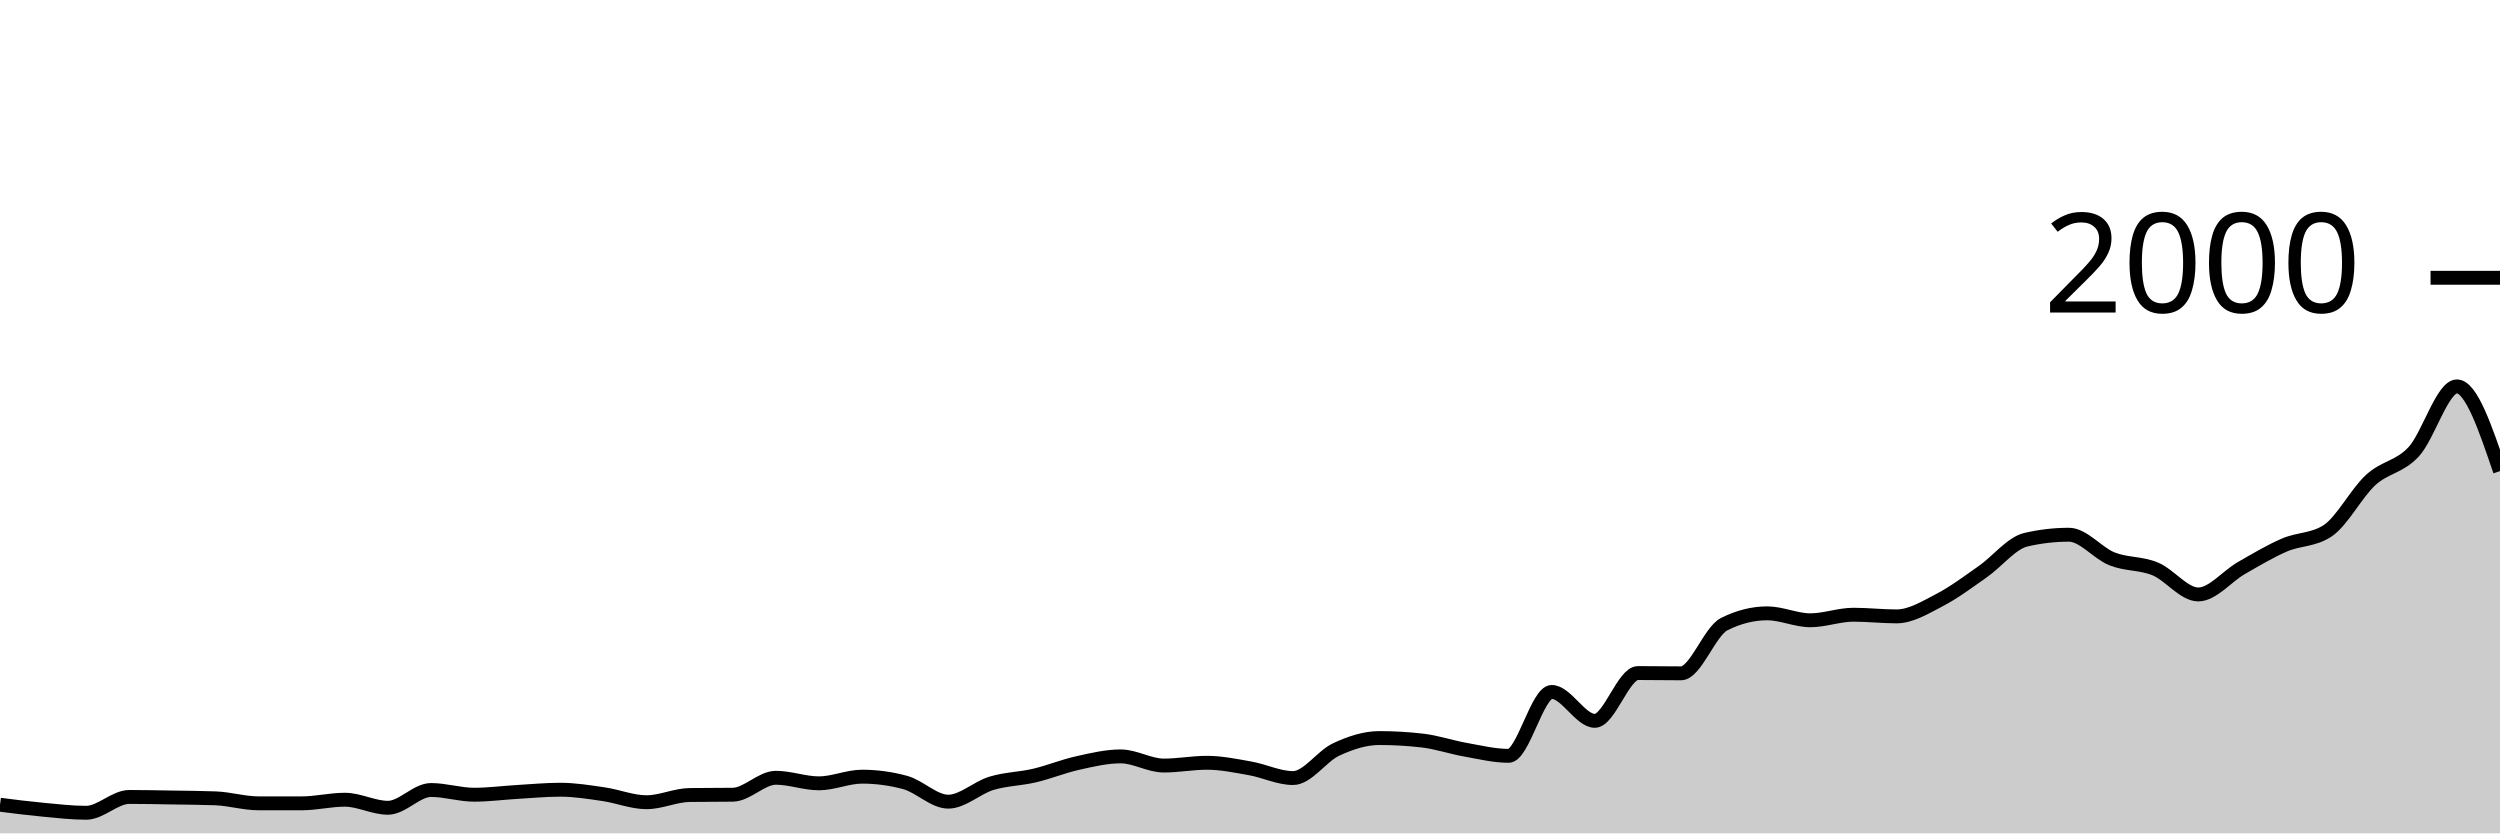
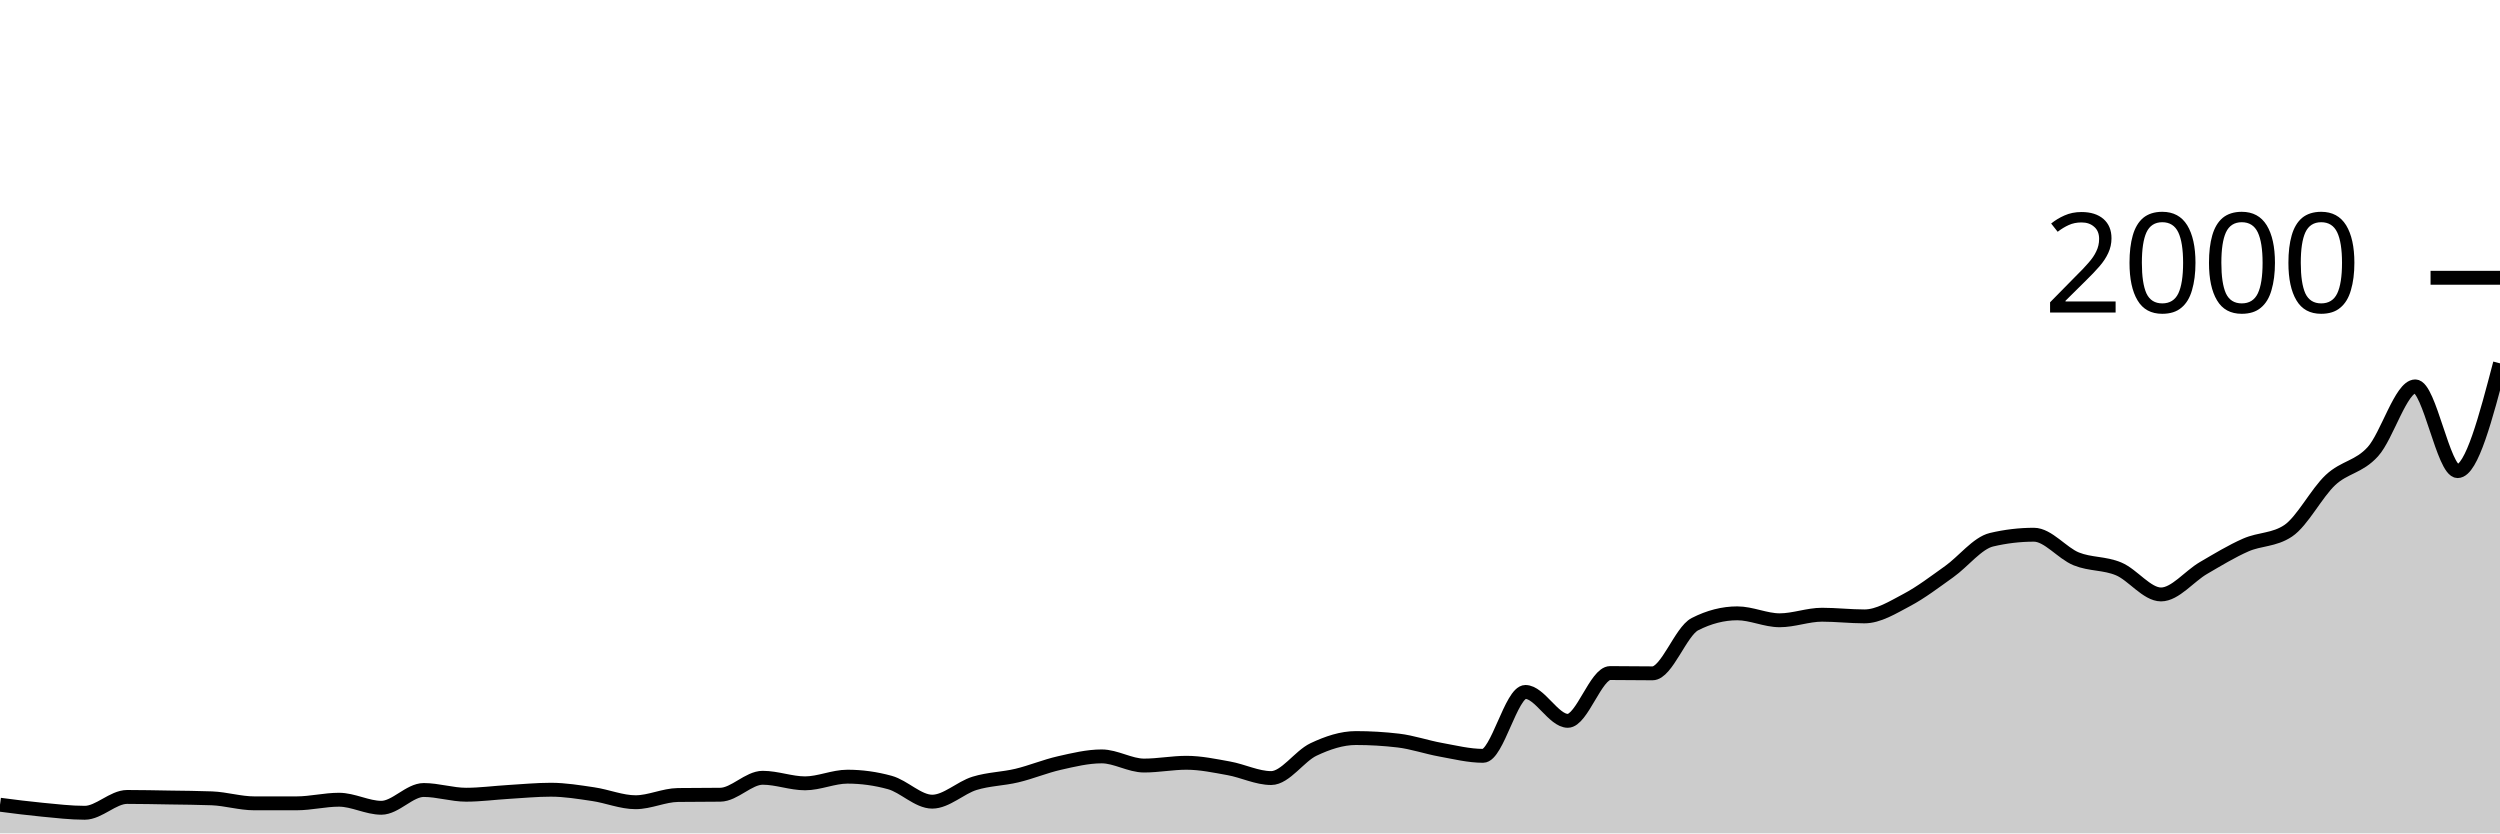
<svg xmlns="http://www.w3.org/2000/svg" viewBox="0 0 180 60">
  <g transform="translate(0,20)">
-     <path class="area" fill="rgba(0, 0, 0, 0.2)" d="M0,37.94C1.034,38.072,2.069,38.203,3.103,38.3C4.138,38.397,5.172,38.52,6.207,38.52C7.241,38.52,8.276,37.38,9.31,37.38C10.345,37.38,11.379,37.403,12.414,37.42C13.448,37.437,14.483,37.44,15.517,37.48C16.552,37.52,17.586,37.84,18.621,37.84C19.655,37.84,20.69,37.84,21.724,37.84C22.759,37.84,23.793,37.58,24.828,37.58C25.862,37.58,26.897,38.16,27.931,38.16C28.966,38.16,30,36.88,31.034,36.88C32.069,36.88,33.103,37.22,34.138,37.22C35.172,37.22,36.207,37.08,37.241,37.02C38.276,36.96,39.31,36.86,40.345,36.86C41.379,36.86,42.414,37.03,43.448,37.18C44.483,37.33,45.517,37.76,46.552,37.76C47.586,37.76,48.621,37.253,49.655,37.24C50.69,37.227,51.724,37.233,52.759,37.22C53.793,37.207,54.828,36,55.862,36C56.897,36,57.931,36.4,58.966,36.4C60,36.4,61.034,35.92,62.069,35.92C63.103,35.92,64.138,36.06,65.172,36.34C66.207,36.62,67.241,37.72,68.276,37.72C69.31,37.72,70.345,36.713,71.379,36.4C72.414,36.087,73.448,36.083,74.483,35.84C75.517,35.597,76.552,35.17,77.586,34.94C78.621,34.71,79.655,34.46,80.69,34.46C81.724,34.46,82.759,35.12,83.793,35.12C84.828,35.12,85.862,34.92,86.897,34.92C87.931,34.92,88.966,35.137,90,35.32C91.034,35.503,92.069,36.02,93.103,36.02C94.138,36.02,95.172,34.44,96.207,33.96C97.241,33.48,98.276,33.14,99.31,33.14C100.345,33.14,101.379,33.2,102.414,33.32C103.448,33.44,104.483,33.797,105.517,33.98C106.552,34.163,107.586,34.42,108.621,34.42C109.655,34.42,110.69,29.82,111.724,29.82C112.759,29.82,113.793,31.9,114.828,31.9C115.862,31.9,116.897,28.46,117.931,28.46C118.966,28.46,120,28.48,121.034,28.48C122.069,28.48,123.103,25.46,124.138,24.94C125.172,24.42,126.207,24.16,127.241,24.16C128.276,24.16,129.31,24.66,130.345,24.66C131.379,24.66,132.414,24.26,133.448,24.26C134.483,24.26,135.517,24.38,136.552,24.38C137.586,24.38,138.621,23.737,139.655,23.2C140.69,22.663,141.724,21.883,142.759,21.16C143.793,20.437,144.828,19.1,145.862,18.86C146.897,18.62,147.931,18.5,148.966,18.5C150,18.5,151.034,19.83,152.069,20.24C153.103,20.65,154.138,20.533,155.172,20.96C156.207,21.387,157.241,22.8,158.276,22.8C159.31,22.8,160.345,21.493,161.379,20.9C162.414,20.307,163.448,19.687,164.483,19.24C165.517,18.793,166.552,18.9,167.586,18.22C168.621,17.54,169.655,15.51,170.69,14.56C171.724,13.61,172.759,13.643,173.793,12.52C174.828,11.397,175.862,7.82,176.897,7.82C177.931,7.82,178.966,10.87,180,13.92L180,40C178.966,40,177.931,40,176.897,40C175.862,40,174.828,40,173.793,40C172.759,40,171.724,40,170.69,40C169.655,40,168.621,40,167.586,40C166.552,40,165.517,40,164.483,40C163.448,40,162.414,40,161.379,40C160.345,40,159.31,40,158.276,40C157.241,40,156.207,40,155.172,40C154.138,40,153.103,40,152.069,40C151.034,40,150,40,148.966,40C147.931,40,146.897,40,145.862,40C144.828,40,143.793,40,142.759,40C141.724,40,140.69,40,139.655,40C138.621,40,137.586,40,136.552,40C135.517,40,134.483,40,133.448,40C132.414,40,131.379,40,130.345,40C129.31,40,128.276,40,127.241,40C126.207,40,125.172,40,124.138,40C123.103,40,122.069,40,121.034,40C120,40,118.966,40,117.931,40C116.897,40,115.862,40,114.828,40C113.793,40,112.759,40,111.724,40C110.69,40,109.655,40,108.621,40C107.586,40,106.552,40,105.517,40C104.483,40,103.448,40,102.414,40C101.379,40,100.345,40,99.31,40C98.276,40,97.241,40,96.207,40C95.172,40,94.138,40,93.103,40C92.069,40,91.034,40,90,40C88.966,40,87.931,40,86.897,40C85.862,40,84.828,40,83.793,40C82.759,40,81.724,40,80.69,40C79.655,40,78.621,40,77.586,40C76.552,40,75.517,40,74.483,40C73.448,40,72.414,40,71.379,40C70.345,40,69.31,40,68.276,40C67.241,40,66.207,40,65.172,40C64.138,40,63.103,40,62.069,40C61.034,40,60,40,58.966,40C57.931,40,56.897,40,55.862,40C54.828,40,53.793,40,52.759,40C51.724,40,50.69,40,49.655,40C48.621,40,47.586,40,46.552,40C45.517,40,44.483,40,43.448,40C42.414,40,41.379,40,40.345,40C39.31,40,38.276,40,37.241,40C36.207,40,35.172,40,34.138,40C33.103,40,32.069,40,31.034,40C30,40,28.966,40,27.931,40C26.897,40,25.862,40,24.828,40C23.793,40,22.759,40,21.724,40C20.69,40,19.655,40,18.621,40C17.586,40,16.552,40,15.517,40C14.483,40,13.448,40,12.414,40C11.379,40,10.345,40,9.31,40C8.276,40,7.241,40,6.207,40C5.172,40,4.138,40,3.103,40C2.069,40,1.034,40,0,40Z" />
-     <path class="line" stroke="black" fill="none" d="M0,37.94C1.034,38.072,2.069,38.203,3.103,38.3C4.138,38.397,5.172,38.52,6.207,38.52C7.241,38.52,8.276,37.38,9.31,37.38C10.345,37.38,11.379,37.403,12.414,37.42C13.448,37.437,14.483,37.44,15.517,37.48C16.552,37.52,17.586,37.84,18.621,37.84C19.655,37.84,20.69,37.84,21.724,37.84C22.759,37.84,23.793,37.58,24.828,37.58C25.862,37.58,26.897,38.16,27.931,38.16C28.966,38.16,30,36.88,31.034,36.88C32.069,36.88,33.103,37.22,34.138,37.22C35.172,37.22,36.207,37.08,37.241,37.02C38.276,36.96,39.31,36.86,40.345,36.86C41.379,36.86,42.414,37.03,43.448,37.18C44.483,37.33,45.517,37.76,46.552,37.76C47.586,37.76,48.621,37.253,49.655,37.24C50.69,37.227,51.724,37.233,52.759,37.22C53.793,37.207,54.828,36,55.862,36C56.897,36,57.931,36.4,58.966,36.4C60,36.4,61.034,35.92,62.069,35.92C63.103,35.92,64.138,36.06,65.172,36.34C66.207,36.62,67.241,37.72,68.276,37.72C69.31,37.72,70.345,36.713,71.379,36.4C72.414,36.087,73.448,36.083,74.483,35.84C75.517,35.597,76.552,35.17,77.586,34.94C78.621,34.71,79.655,34.46,80.69,34.46C81.724,34.46,82.759,35.12,83.793,35.12C84.828,35.12,85.862,34.92,86.897,34.92C87.931,34.92,88.966,35.137,90,35.32C91.034,35.503,92.069,36.02,93.103,36.02C94.138,36.02,95.172,34.44,96.207,33.96C97.241,33.48,98.276,33.14,99.31,33.14C100.345,33.14,101.379,33.2,102.414,33.32C103.448,33.44,104.483,33.797,105.517,33.98C106.552,34.163,107.586,34.42,108.621,34.42C109.655,34.42,110.69,29.82,111.724,29.82C112.759,29.82,113.793,31.9,114.828,31.9C115.862,31.9,116.897,28.46,117.931,28.46C118.966,28.46,120,28.48,121.034,28.48C122.069,28.48,123.103,25.46,124.138,24.94C125.172,24.42,126.207,24.16,127.241,24.16C128.276,24.16,129.31,24.66,130.345,24.66C131.379,24.66,132.414,24.26,133.448,24.26C134.483,24.26,135.517,24.38,136.552,24.38C137.586,24.38,138.621,23.737,139.655,23.2C140.69,22.663,141.724,21.883,142.759,21.16C143.793,20.437,144.828,19.1,145.862,18.86C146.897,18.62,147.931,18.5,148.966,18.5C150,18.5,151.034,19.83,152.069,20.24C153.103,20.65,154.138,20.533,155.172,20.96C156.207,21.387,157.241,22.8,158.276,22.8C159.31,22.8,160.345,21.493,161.379,20.9C162.414,20.307,163.448,19.687,164.483,19.24C165.517,18.793,166.552,18.9,167.586,18.22C168.621,17.54,169.655,15.51,170.69,14.56C171.724,13.61,172.759,13.643,173.793,12.52C174.828,11.397,175.862,7.82,176.897,7.82C177.931,7.82,178.966,10.87,180,13.92" />
+     <path class="area" fill="rgba(0, 0, 0, 0.2)" d="M0,37.94C1.017,38.072,2.034,38.203,3.051,38.3C4.068,38.397,5.085,38.52,6.102,38.52C7.119,38.52,8.136,37.38,9.153,37.38C10.169,37.38,11.186,37.403,12.203,37.42C13.22,37.437,14.237,37.44,15.254,37.48C16.271,37.52,17.288,37.84,18.305,37.84C19.322,37.84,20.339,37.84,21.356,37.84C22.373,37.84,23.39,37.58,24.407,37.58C25.424,37.58,26.441,38.16,27.458,38.16C28.475,38.16,29.492,36.88,30.508,36.88C31.525,36.88,32.542,37.22,33.559,37.22C34.576,37.22,35.593,37.08,36.61,37.02C37.627,36.96,38.644,36.86,39.661,36.86C40.678,36.86,41.695,37.03,42.712,37.18C43.729,37.33,44.746,37.76,45.763,37.76C46.78,37.76,47.797,37.253,48.814,37.24C49.831,37.227,50.847,37.233,51.864,37.22C52.881,37.207,53.898,36,54.915,36C55.932,36,56.949,36.4,57.966,36.4C58.983,36.4,60,35.92,61.017,35.92C62.034,35.92,63.051,36.06,64.068,36.34C65.085,36.62,66.102,37.72,67.119,37.72C68.136,37.72,69.153,36.713,70.169,36.4C71.186,36.087,72.203,36.083,73.22,35.84C74.237,35.597,75.254,35.17,76.271,34.94C77.288,34.71,78.305,34.46,79.322,34.46C80.339,34.46,81.356,35.12,82.373,35.12C83.39,35.12,84.407,34.92,85.424,34.92C86.441,34.92,87.458,35.137,88.475,35.32C89.492,35.503,90.508,36.02,91.525,36.02C92.542,36.02,93.559,34.44,94.576,33.96C95.593,33.48,96.61,33.14,97.627,33.14C98.644,33.14,99.661,33.2,100.678,33.32C101.695,33.44,102.712,33.797,103.729,33.98C104.746,34.163,105.763,34.42,106.78,34.42C107.797,34.42,108.814,29.82,109.831,29.82C110.847,29.82,111.864,31.9,112.881,31.9C113.898,31.9,114.915,28.46,115.932,28.46C116.949,28.46,117.966,28.48,118.983,28.48C120,28.48,121.017,25.46,122.034,24.94C123.051,24.42,124.068,24.16,125.085,24.16C126.102,24.16,127.119,24.66,128.136,24.66C129.153,24.66,130.169,24.26,131.186,24.26C132.203,24.26,133.22,24.38,134.237,24.38C135.254,24.38,136.271,23.737,137.288,23.2C138.305,22.663,139.322,21.883,140.339,21.16C141.356,20.437,142.373,19.1,143.39,18.86C144.407,18.62,145.424,18.5,146.441,18.5C147.458,18.5,148.475,19.83,149.492,20.24C150.508,20.65,151.525,20.533,152.542,20.96C153.559,21.387,154.576,22.8,155.593,22.8C156.61,22.8,157.627,21.493,158.644,20.9C159.661,20.307,160.678,19.687,161.695,19.24C162.712,18.793,163.729,18.9,164.746,18.22C165.763,17.54,166.78,15.51,167.797,14.56C168.814,13.61,169.831,13.643,170.847,12.52C171.864,11.397,172.881,7.82,173.898,7.82C174.915,7.82,175.932,13.92,176.949,13.92C177.966,13.92,178.983,10.04,180,6.16L180,40C178.983,40,177.966,40,176.949,40C175.932,40,174.915,40,173.898,40C172.881,40,171.864,40,170.847,40C169.831,40,168.814,40,167.797,40C166.78,40,165.763,40,164.746,40C163.729,40,162.712,40,161.695,40C160.678,40,159.661,40,158.644,40C157.627,40,156.61,40,155.593,40C154.576,40,153.559,40,152.542,40C151.525,40,150.508,40,149.492,40C148.475,40,147.458,40,146.441,40C145.424,40,144.407,40,143.39,40C142.373,40,141.356,40,140.339,40C139.322,40,138.305,40,137.288,40C136.271,40,135.254,40,134.237,40C133.22,40,132.203,40,131.186,40C130.169,40,129.153,40,128.136,40C127.119,40,126.102,40,125.085,40C124.068,40,123.051,40,122.034,40C121.017,40,120,40,118.983,40C117.966,40,116.949,40,115.932,40C114.915,40,113.898,40,112.881,40C111.864,40,110.847,40,109.831,40C108.814,40,107.797,40,106.78,40C105.763,40,104.746,40,103.729,40C102.712,40,101.695,40,100.678,40C99.661,40,98.644,40,97.627,40C96.61,40,95.593,40,94.576,40C93.559,40,92.542,40,91.525,40C90.508,40,89.492,40,88.475,40C87.458,40,86.441,40,85.424,40C84.407,40,83.39,40,82.373,40C81.356,40,80.339,40,79.322,40C78.305,40,77.288,40,76.271,40C75.254,40,74.237,40,73.22,40C72.203,40,71.186,40,70.169,40C69.153,40,68.136,40,67.119,40C66.102,40,65.085,40,64.068,40C63.051,40,62.034,40,61.017,40C60,40,58.983,40,57.966,40C56.949,40,55.932,40,54.915,40C53.898,40,52.881,40,51.864,40C50.847,40,49.831,40,48.814,40C47.797,40,46.78,40,45.763,40C44.746,40,43.729,40,42.712,40C41.695,40,40.678,40,39.661,40C38.644,40,37.627,40,36.61,40C35.593,40,34.576,40,33.559,40C32.542,40,31.525,40,30.508,40C29.492,40,28.475,40,27.458,40C26.441,40,25.424,40,24.407,40C23.39,40,22.373,40,21.356,40C20.339,40,19.322,40,18.305,40C17.288,40,16.271,40,15.254,40C14.237,40,13.22,40,12.203,40C11.186,40,10.169,40,9.153,40C8.136,40,7.119,40,6.102,40C5.085,40,4.068,40,3.051,40C2.034,40,1.017,40,0,40Z" />
+     <path class="line" stroke="black" fill="none" d="M0,37.94C1.017,38.072,2.034,38.203,3.051,38.3C4.068,38.397,5.085,38.52,6.102,38.52C7.119,38.52,8.136,37.38,9.153,37.38C10.169,37.38,11.186,37.403,12.203,37.42C13.22,37.437,14.237,37.44,15.254,37.48C16.271,37.52,17.288,37.84,18.305,37.84C19.322,37.84,20.339,37.84,21.356,37.84C22.373,37.84,23.39,37.58,24.407,37.58C25.424,37.58,26.441,38.16,27.458,38.16C28.475,38.16,29.492,36.88,30.508,36.88C31.525,36.88,32.542,37.22,33.559,37.22C34.576,37.22,35.593,37.08,36.61,37.02C37.627,36.96,38.644,36.86,39.661,36.86C40.678,36.86,41.695,37.03,42.712,37.18C43.729,37.33,44.746,37.76,45.763,37.76C46.78,37.76,47.797,37.253,48.814,37.24C49.831,37.227,50.847,37.233,51.864,37.22C52.881,37.207,53.898,36,54.915,36C55.932,36,56.949,36.4,57.966,36.4C58.983,36.4,60,35.92,61.017,35.92C62.034,35.92,63.051,36.06,64.068,36.34C65.085,36.62,66.102,37.72,67.119,37.72C68.136,37.72,69.153,36.713,70.169,36.4C71.186,36.087,72.203,36.083,73.22,35.84C74.237,35.597,75.254,35.17,76.271,34.94C77.288,34.71,78.305,34.46,79.322,34.46C80.339,34.46,81.356,35.12,82.373,35.12C83.39,35.12,84.407,34.92,85.424,34.92C86.441,34.92,87.458,35.137,88.475,35.32C89.492,35.503,90.508,36.02,91.525,36.02C92.542,36.02,93.559,34.44,94.576,33.96C95.593,33.48,96.61,33.14,97.627,33.14C98.644,33.14,99.661,33.2,100.678,33.32C101.695,33.44,102.712,33.797,103.729,33.98C104.746,34.163,105.763,34.42,106.78,34.42C107.797,34.42,108.814,29.82,109.831,29.82C110.847,29.82,111.864,31.9,112.881,31.9C113.898,31.9,114.915,28.46,115.932,28.46C116.949,28.46,117.966,28.48,118.983,28.48C120,28.48,121.017,25.46,122.034,24.94C123.051,24.42,124.068,24.16,125.085,24.16C126.102,24.16,127.119,24.66,128.136,24.66C129.153,24.66,130.169,24.26,131.186,24.26C132.203,24.26,133.22,24.38,134.237,24.38C135.254,24.38,136.271,23.737,137.288,23.2C138.305,22.663,139.322,21.883,140.339,21.16C141.356,20.437,142.373,19.1,143.39,18.86C144.407,18.62,145.424,18.5,146.441,18.5C147.458,18.5,148.475,19.83,149.492,20.24C150.508,20.65,151.525,20.533,152.542,20.96C153.559,21.387,154.576,22.8,155.593,22.8C156.61,22.8,157.627,21.493,158.644,20.9C159.661,20.307,160.678,19.687,161.695,19.24C162.712,18.793,163.729,18.9,164.746,18.22C165.763,17.54,166.78,15.51,167.797,14.56C168.814,13.61,169.831,13.643,170.847,12.52C171.864,11.397,172.881,7.82,173.898,7.82C174.915,7.82,175.932,13.92,176.949,13.92C177.966,13.92,178.983,10.04,180,6.16" />
    <path class="axis-ceiling" stroke-width="1" stroke="black" fill="none" d="M175,0L180,0" />
    <text class="axis-ceiling-label" font-family="sans-serif" text-anchor="end" font-size="10px" x="170" y="2.5">2000</text>
  </g>
</svg>
